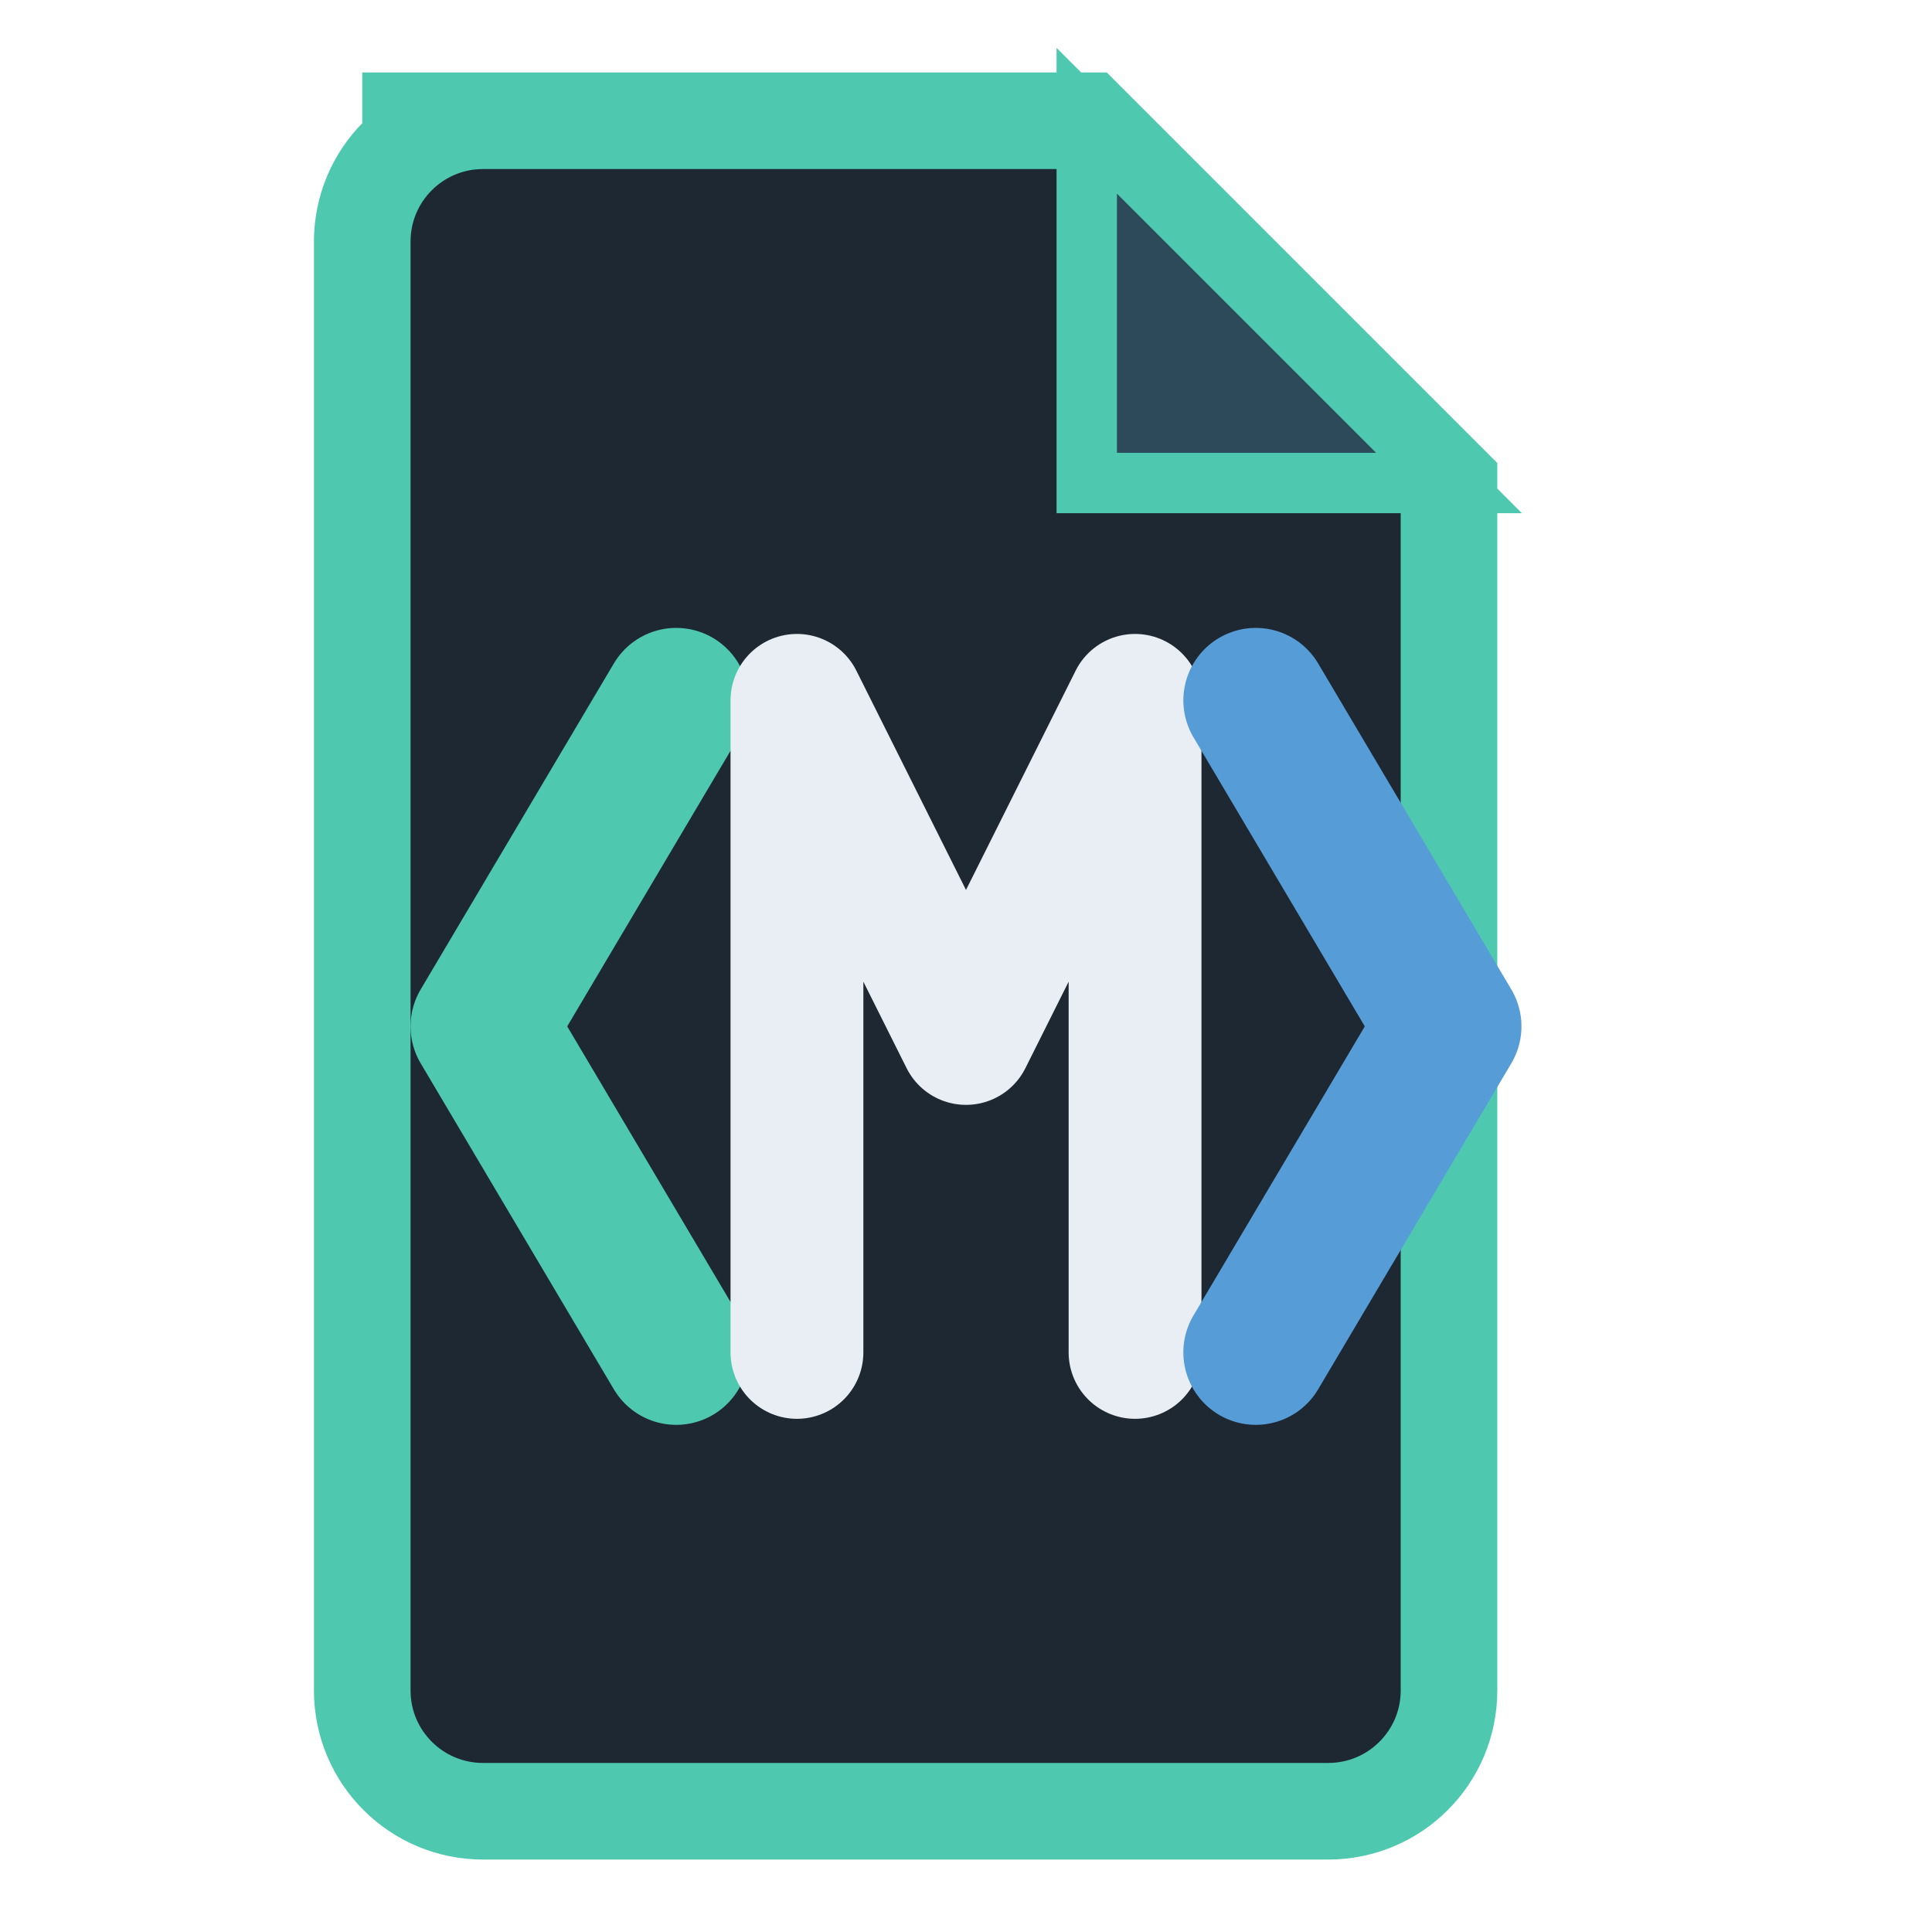
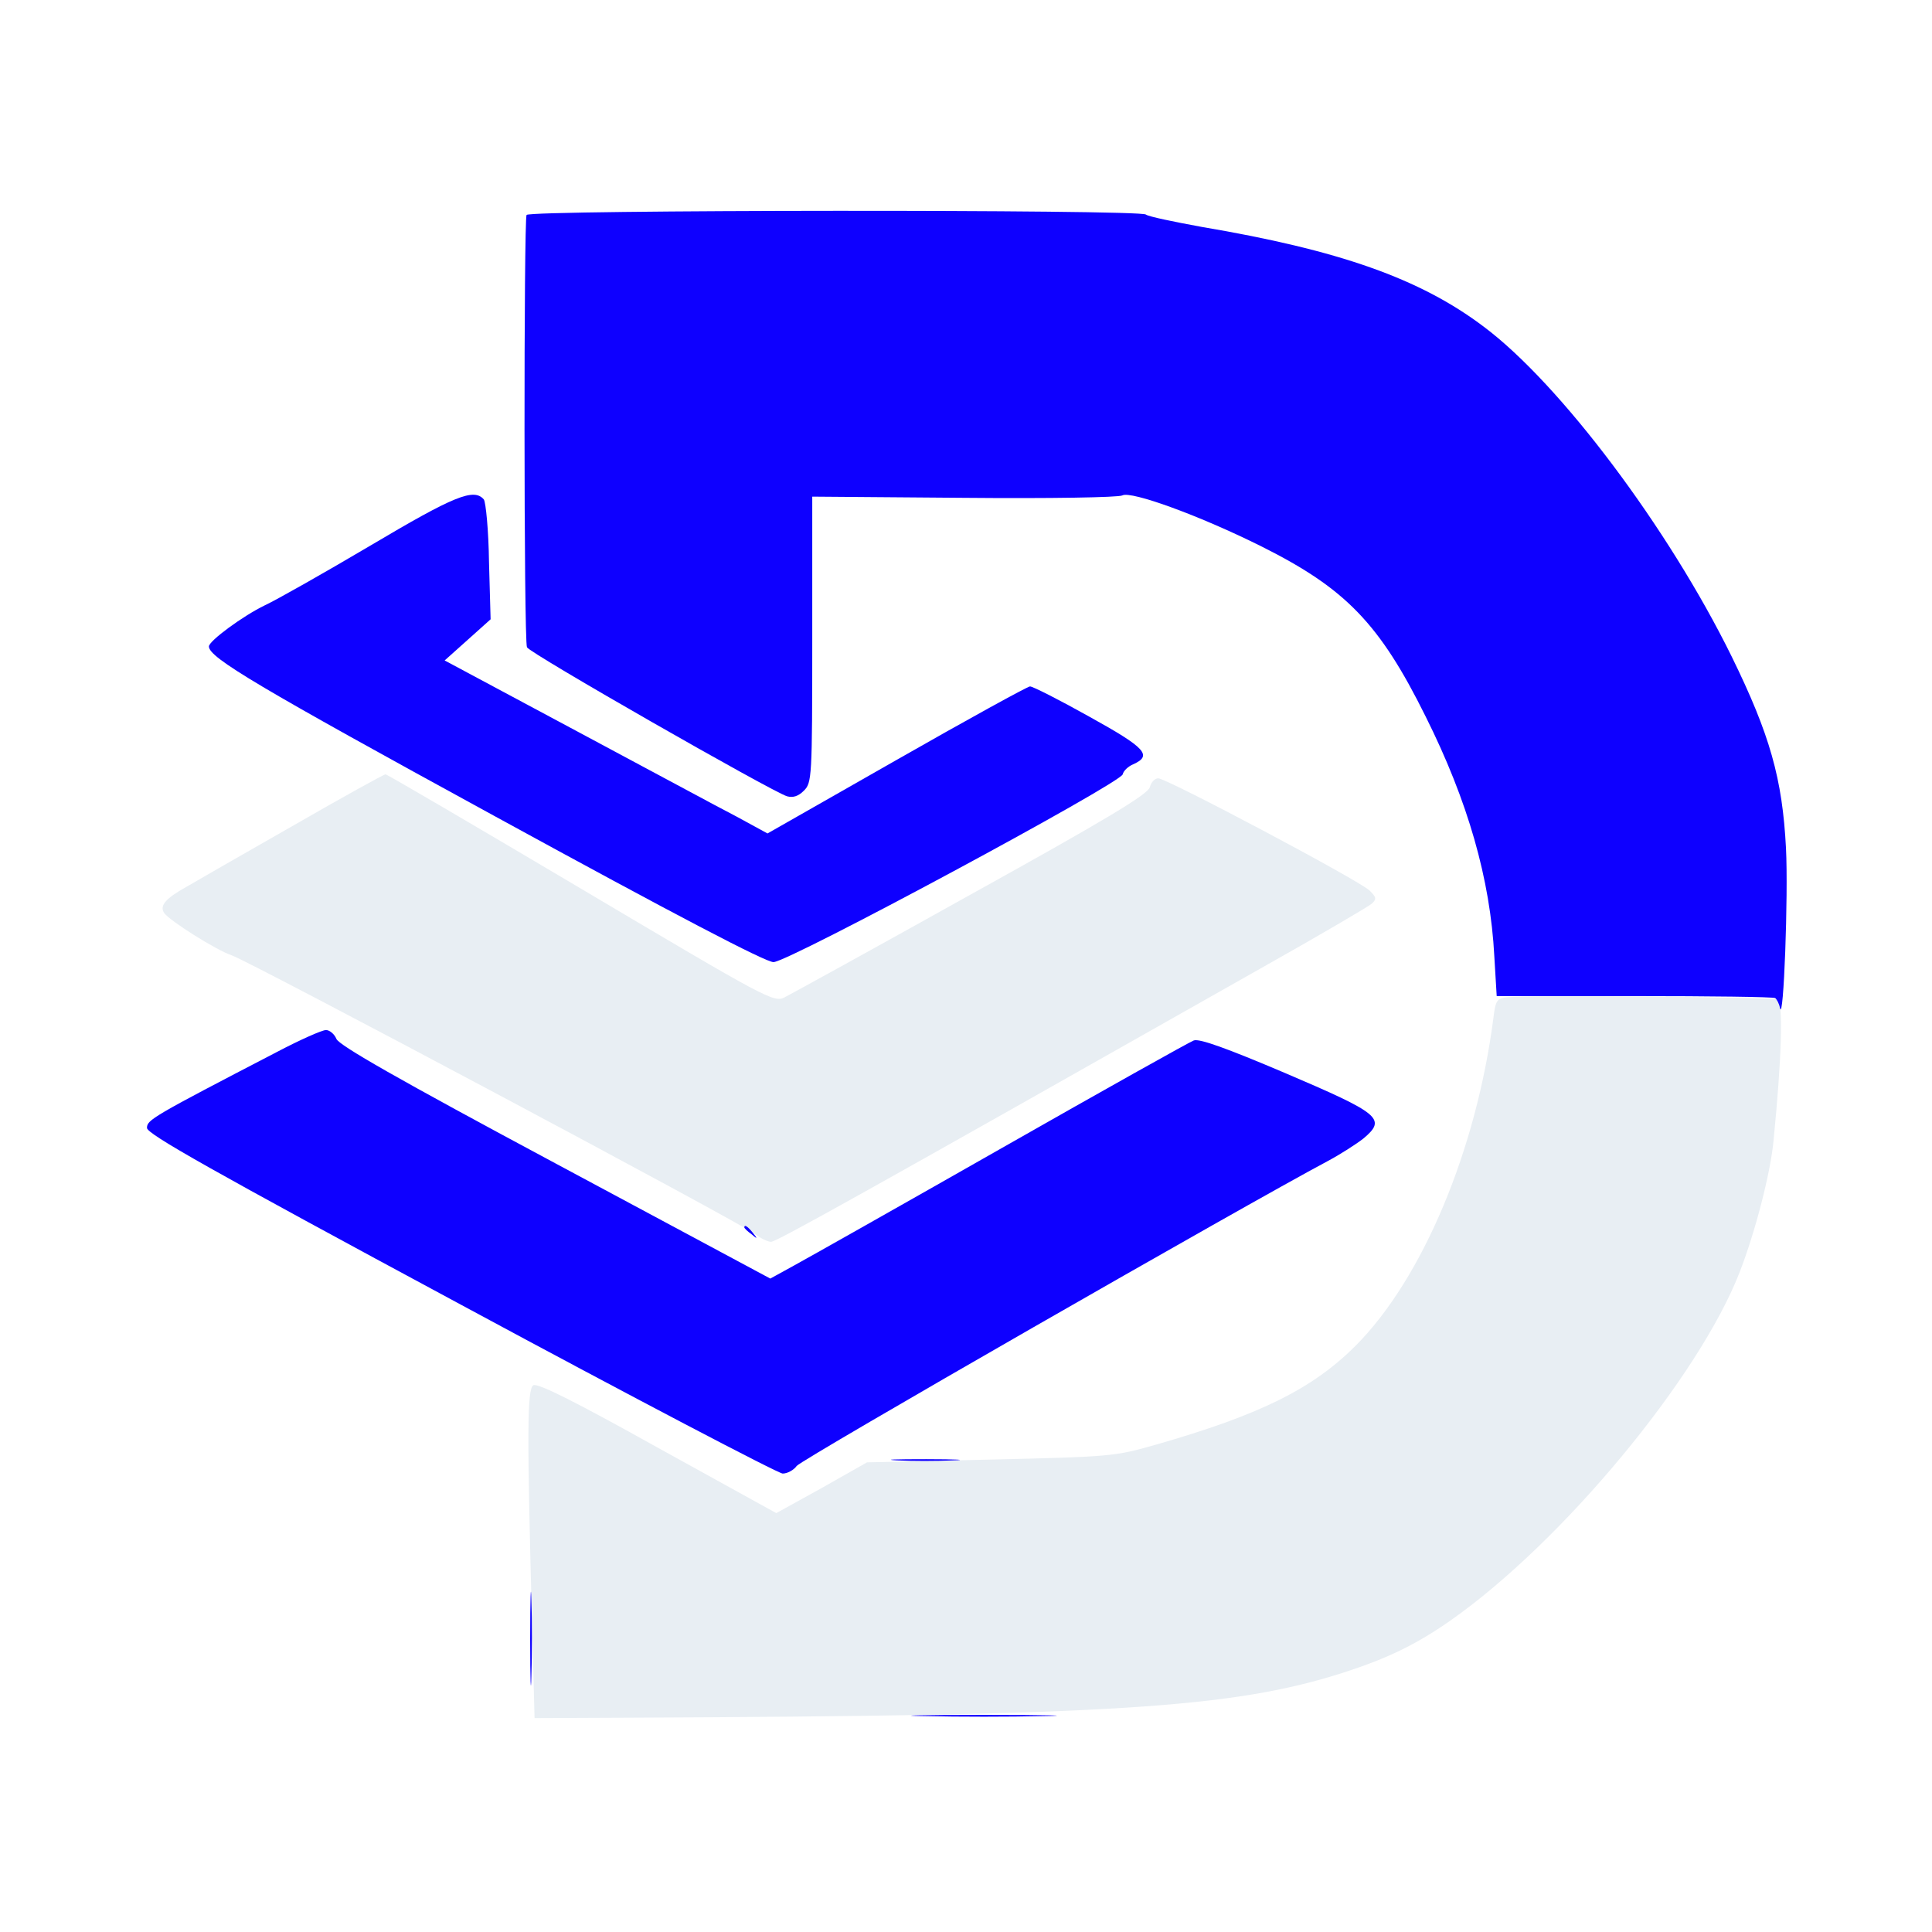
<svg xmlns="http://www.w3.org/2000/svg" viewBox="0 0 16 16" width="16" height="16">
-   <path d="M3 1h6l3 3v10a1 1 0 0 1-1 1H4a1 1 0 0 1-1-1V2a1 1 0 0 1 1-1z" fill="#1E2833" stroke="#4EC9B0" stroke-width="0.8" />
-   <path d="M9 1l3 3H9z" fill="#2D4A5A" stroke="#4EC9B0" stroke-width="0.5" />
-   <polyline points="5.6,5.8 4,8.5 5.6,11.2" fill="none" stroke="#4EC9B0" stroke-width="1.2" stroke-linecap="round" stroke-linejoin="round" />
-   <polyline points="6.6,11.2 6.6,5.8 8,8.6 9.4,5.8 9.4,11.2" fill="none" stroke="#E8EEF3" stroke-width="1.1" stroke-linecap="round" stroke-linejoin="round" />
-   <polyline points="10.4,5.8 12,8.5 10.4,11.2" fill="none" stroke="#569CD6" stroke-width="1.2" stroke-linecap="round" stroke-linejoin="round" />
+   <g transform="translate(0.572,-0.437) scale(0.03309)">
+     <g transform="translate(0,512) scale(0.1,-0.1)">
+       <path d="M565 2924 c-121 -69 -243 -139 -272 -156 -52 -29 -67 -47 -55 -65 13 -19 130 -93 169 -106 45 -15 1277 -671 1312 -699 13 -10 30 -18 38 -18 13 0 225 118 1223 683 146 82 272 156 280 163 13 12 12 16 -5 33 -25 25 -508 281 -529 281 -9 0 -18 -10 -21 -22 -5 -18 -106 -79 -447 -268 -242 -135 -453 -251 -467 -258 -27 -14 -43 -5 -510 272 -265 157 -485 286 -489 286 -4 0 -107 -57 -227 -126z" fill="#E8EEF3" />
+       <path d="M3598 2492 c-24 -3 -28 -8 -33 -50 -43 -334 -178 -654 -345 -822 -108 -108 -239 -173 -501 -248 -102 -29 -111 -30 -413 -37 l-309 -7 -113 -64 -114 -63 -297 164 c-206 115 -300 162 -311 156 -16 -9 -16 -122 -3 -605 l6 -228 230 1 c1216 5 1517 24 1795 113 111 36 181 70 267 130 281 197 622 609 724 872 39 100 78 251 85 331 20 201 24 338 11 351 -7 7 -624 12 -679 6z" fill="#E8EEF3" />
+       <path d="M1145 4450 c-7 -12 -7 -1064 1 -1082 5 -14 614 -362 651 -373 15 -4 28 0 42 14 20 20 21 31 21 379 l0 357 380 -3 c214 -2 387 1 396 6 22 12 195 -51 349 -128 210 -105 295 -193 410 -425 106 -212 162 -408 172 -600 l6 -100 344 0 c190 0 348 -2 353 -5 4 -3 10 -14 12 -25 9 -39 21 282 15 400 -9 174 -40 284 -136 480 -158 321 -429 682 -620 825 -160 121 -363 192 -706 250 -71 13 -134 26 -140 31 -13 13 -1542 12 -1550 -1z" fill="#0E00FF" />
+       <path d="M755 3623 c-115 -68 -235 -136 -265 -150 -54 -26 -140 -89 -140 -103 0 -28 123 -101 714 -424 457 -250 679 -366 699 -366 37 0 868 447 874 470 2 9 14 20 26 25 49 22 32 41 -109 119 -75 42 -142 76 -149 76 -6 0 -157 -83 -334 -184 l-323 -184 -77 42 c-43 22 -224 120 -404 216 l-327 175 57 51 58 52 -4 143 c-1 79 -8 150 -13 157 -25 29 -74 9 -283 -115z" fill="#0E00FF" />
+       <path d="M520 2355 c-314 -163 -325 -170 -325 -190 0 -15 157 -104 785 -442 432 -233 795 -423 806 -423 12 0 28 9 35 19 11 16 1122 653 1329 763 30 16 71 42 90 57 58 49 41 62 -198 164 -146 62 -213 86 -227 81 -11 -4 -227 -125 -480 -269 -253 -144 -487 -276 -520 -294 l-60 -33 -539 289 c-394 211 -541 295 -547 311 -5 12 -17 22 -26 22 -10 0 -66 -25 -123 -55z" fill="#0E00FF" />
+       <path d="M1690 1916 c0 -2 8 -10 18 -17 15 -13 16 -12 3 4 -13 16 -21 21 -21 13z" fill="#0E00FF" />
+       <path d="M2072 1333 c37 -2 100 -2 140 0 40 1 10 3 -67 3 -77 0 -110 -1 -73 -3z" fill="#0E00FF" />
+       <path d="M1154 885 c0 -104 2 -146 3 -92 2 54 2 139 0 190 -1 51 -3 7 -3 -98z" fill="#0E00FF" />
+       <path d="M2142 693 c82 -2 214 -2 295 0 82 1 15 3 -147 3 -162 0 -229 -2 -148 -3z" fill="#0E00FF" />
+     </g>
+   </g>
</svg>
